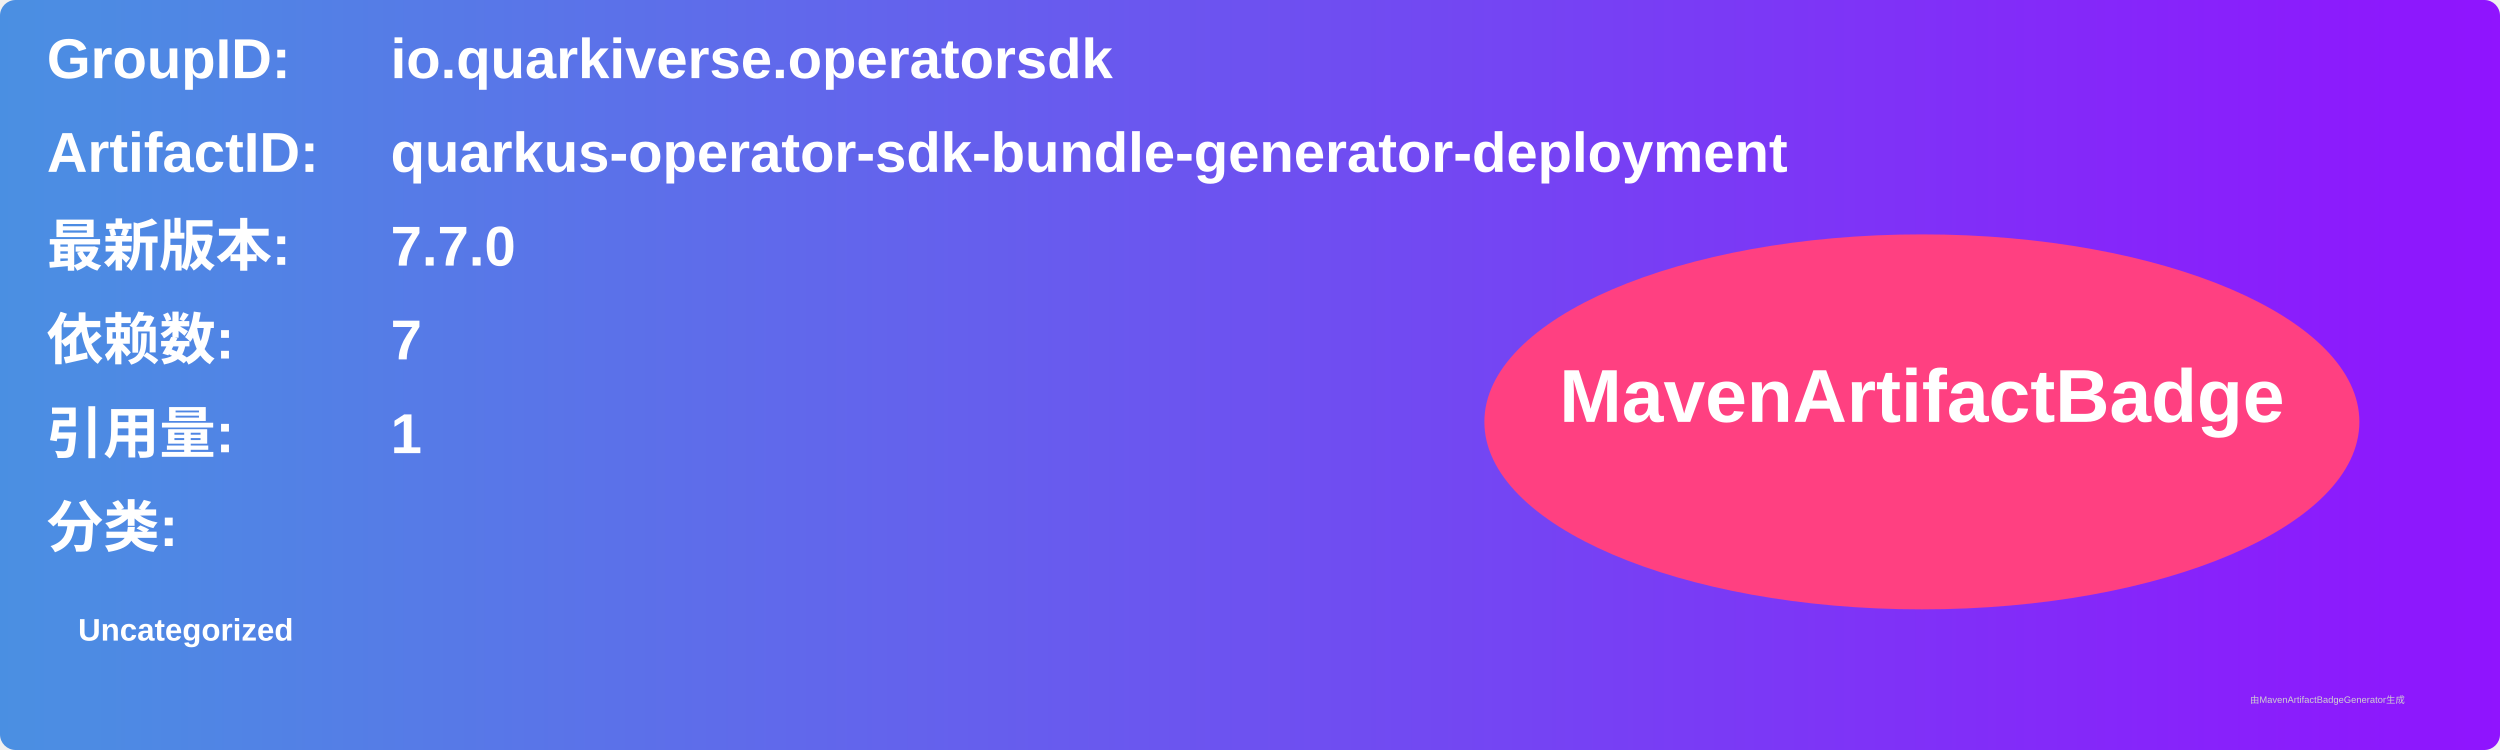
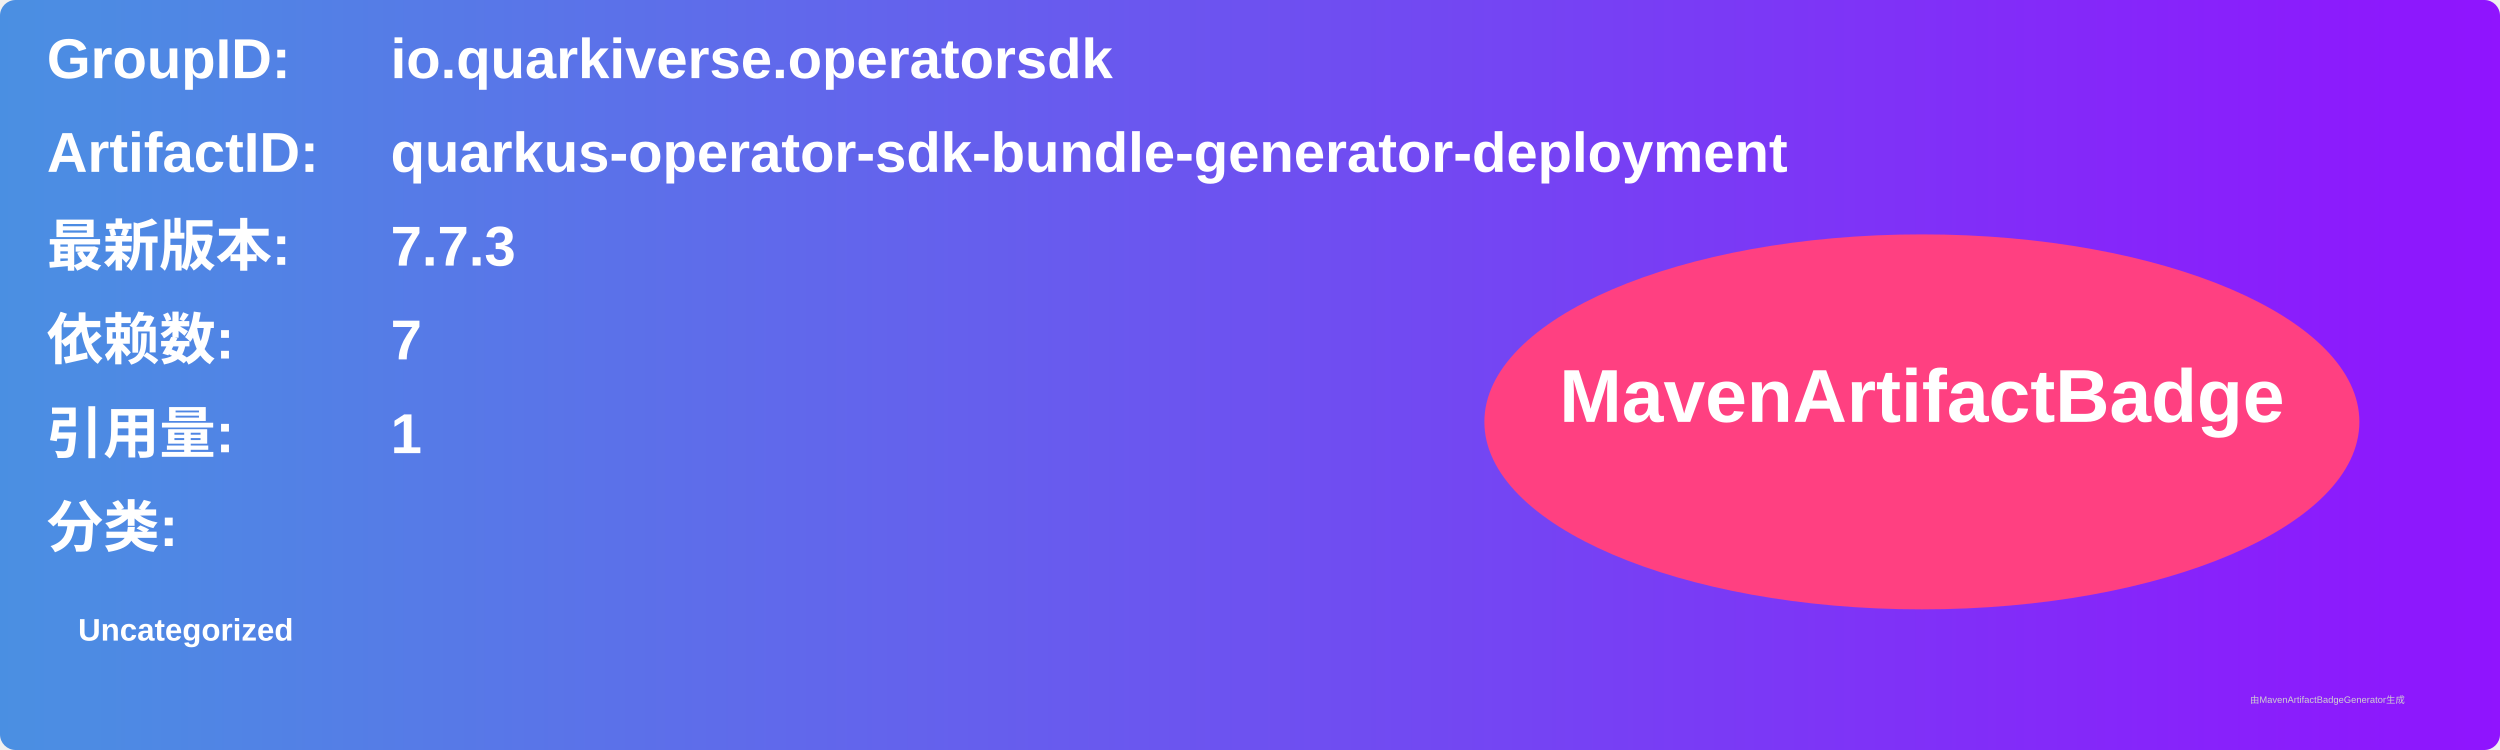
<svg xmlns="http://www.w3.org/2000/svg" width="800" height="240" viewBox="0 0 800 240">
  <linearGradient id="grad" x1="0%" y1="0%" x2="100%" y2="0%">
    <stop offset="0%" stop-color="#4a90e2" />
    <stop offset="100%" stop-color="#9013fe" />
  </linearGradient>
  <rect width="100%" height="100%" rx="5" ry="5" fill="url(#grad)" />
  <g transform="translate(15, 15)">
    <text x="0" y="10" font-family="Arial" font-size="18" fill="white" font-weight="bold" width="260">GroupID:</text>
    <text x="110" y="10" font-family="Arial" font-size="18" fill="white" font-weight="bold" width="460">io.quarkiverse.operatorsdk</text>
    <text x="0" y="40" font-family="Arial" font-size="18" fill="white" font-weight="bold" width="260">ArtifactID:</text>
    <text x="110" y="40" font-family="Arial" font-size="18" fill="white" font-weight="bold" width="460">quarkus-operator-sdk-bundle-generator-deployment</text>
    <text x="0" y="70" font-family="Arial" font-size="18" fill="white" font-weight="bold">最新版本:</text>
    <text x="110" y="70" font-family="Arial" font-size="18" fill="white" font-weight="bold">
-       <tspan font-weight="bold">7.7.0</tspan>
+       <tspan font-weight="bold">7.7.3</tspan>
    </text>
    <text x="0" y="100" font-family="Arial" font-size="18" fill="white" font-weight="bold">依赖数: </text>
    <text x="110" y="100" font-family="Arial" font-size="18" fill="white">
      <tspan font-weight="bold">7</tspan>
    </text>
    <text x="0" y="130" font-family="Arial" font-size="18" fill="white" font-weight="bold">引用量: </text>
    <text x="110" y="130" font-family="Arial" font-size="18" fill="white">
      <tspan font-weight="bold">1</tspan>
    </text>
    <text x="0" y="160" font-family="Arial" font-size="18" fill="white" font-weight="bold">分类:</text>
    <text x="10" y="190" font-family="Arial" font-size="10" fill="white">
      <tspan font-weight="bold">Uncategorized</tspan>
    </text>
    <ellipse cx="600" cy="120" rx="140" ry="60" fill="#ff4081" />
    <text x="600" y="120" text-anchor="middle" font-family="Arial" font-size="24" fill="white" font-weight="bold">MavenArtifactBadge</text>
  </g>
  <text x="720" y="225" font-family="Arial" font-size="3" fill="#d0d0d0">由MavenArtifactBadgeGenerator生成</text>
</svg>
